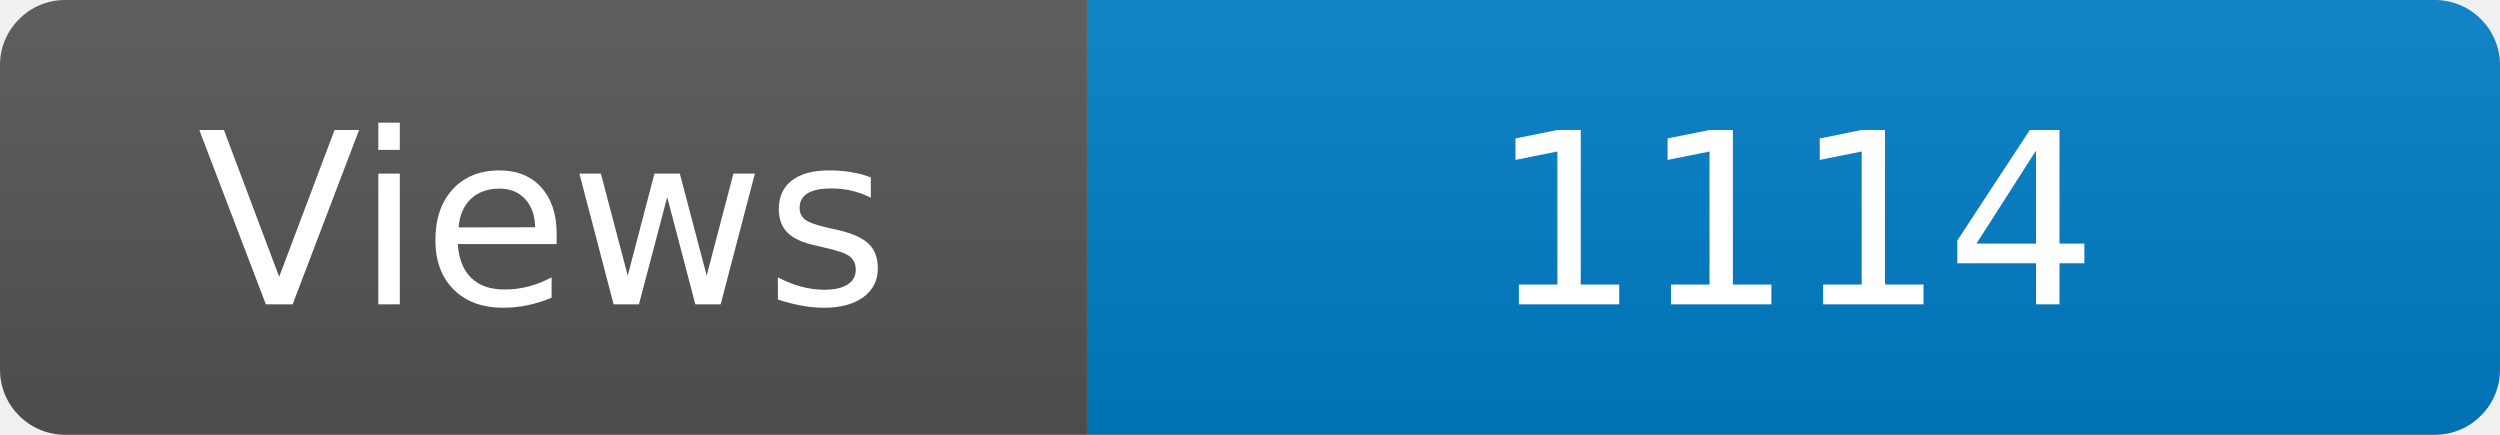
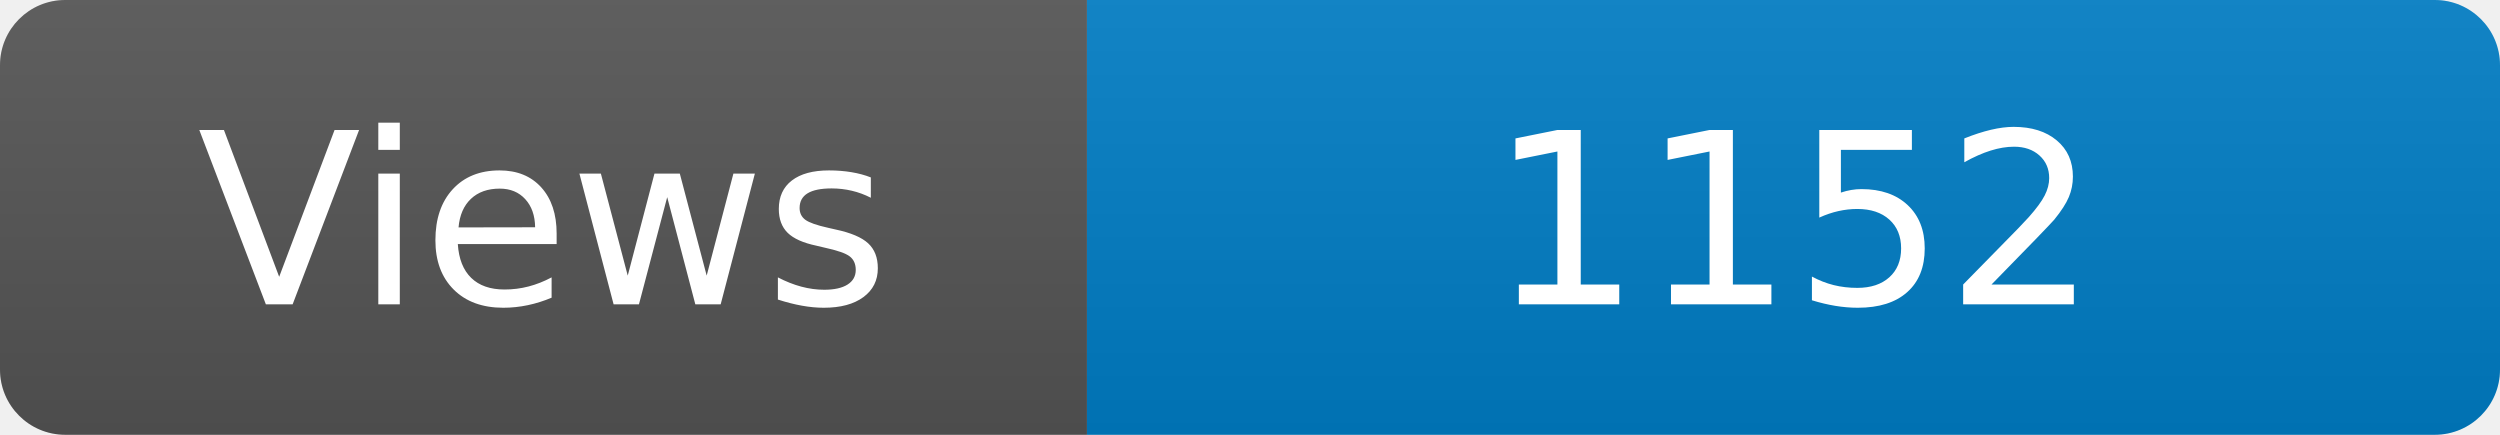
<svg xmlns="http://www.w3.org/2000/svg" width="115" height="20" role="img" aria-label="Maintained?: yes">
  <linearGradient id="s" x2="0" y2="100%">
    <stop offset="0" stop-color="#bbb" stop-opacity=".1" />
    <stop offset="1" stop-opacity=".1" />
  </linearGradient>
  <clipPath id="r">
    <rect width="115" height="20" rx="3" fill="#fff" />
  </clipPath>
  <g clip-path="url(#r)">
    <rect width="50" height="20" fill="#555" />
    <rect x="50" width="160" height="20" fill="#007ec6" />
    <rect width="115" height="20" fill="url(#s)" />
  </g>
  <g fill="#fff" text-anchor="middle" font-family="Verdana,Geneva,DejaVu Sans,sans-serif" font-size="110">
    <text x="250" y="140" transform="scale(.1)" fill="#fff">Views</text>
-     <text x="825" y="140" transform="scale(.1)" fill="#fff">1114</text>
+     <text x="825" y="140" transform="scale(.1)" fill="#fff">1152</text>
  </g>
</svg>
